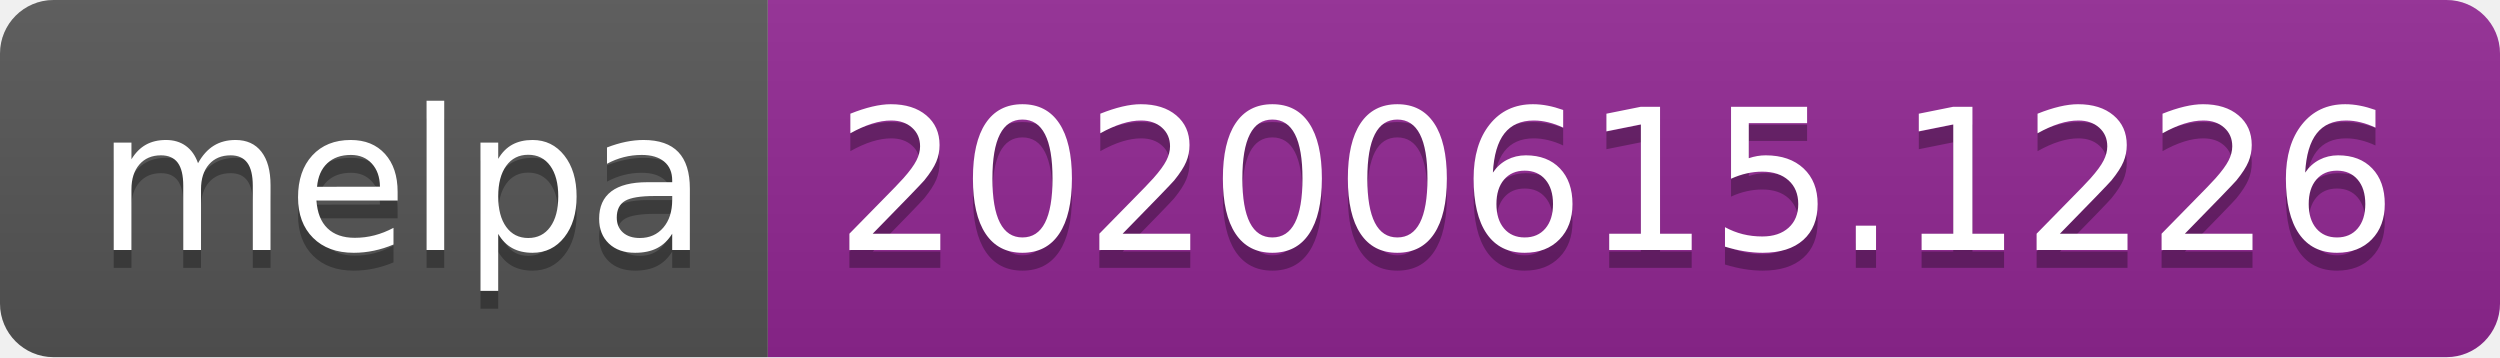
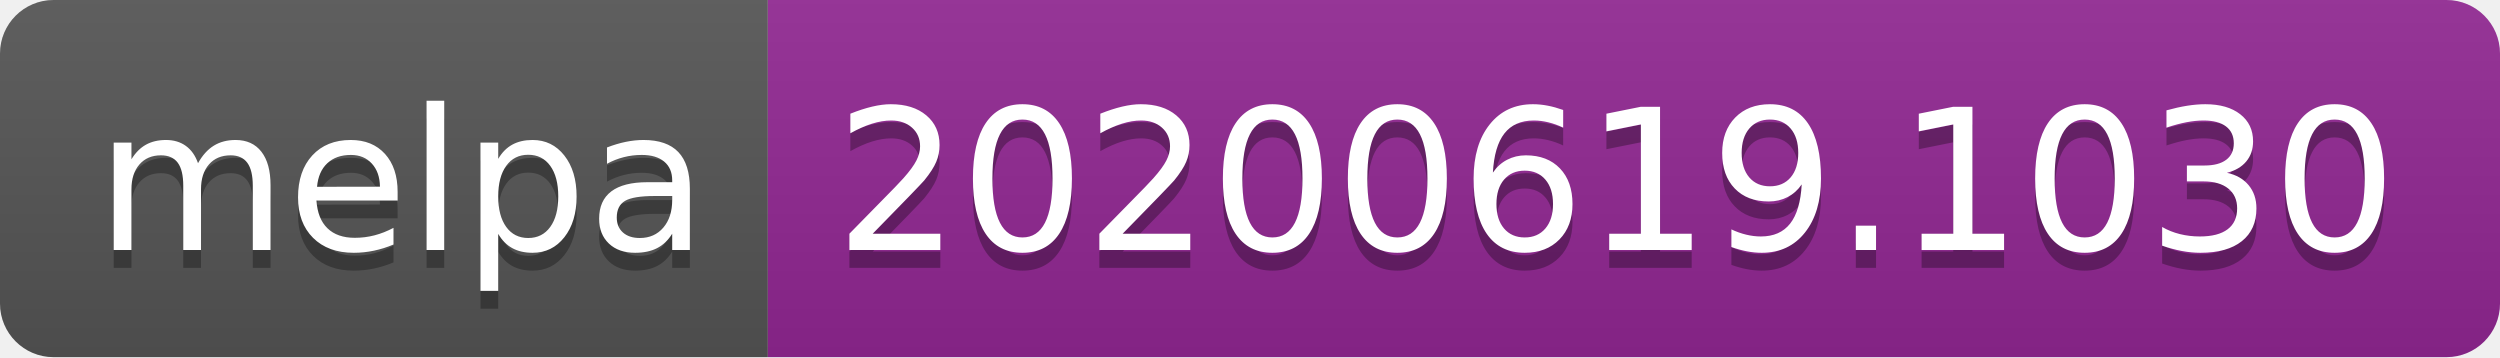
<svg xmlns="http://www.w3.org/2000/svg" width="140" height="20">
  <linearGradient id="s" x2="0" y2="100%">
    <stop offset="0" stop-color="#bbb" stop-opacity=".1" />
    <stop offset="1" stop-opacity=".1" />
  </linearGradient>
  <clipPath id="r">
    <rect width="140" height="20" rx="3" fill="#fff" />
  </clipPath>
  <g clip-path="url(#r)">
    <rect width="43" height="20" fill="#555" />
    <rect x="43" width="97" height="20" fill="#922793" />
    <rect width="140" height="20" fill="url(#s)" />
  </g>
  <g fill="#fff" text-anchor="middle" font-family="Verdana,Geneva,DejaVu Sans,sans-serif" text-rendering="geometricPrecision" font-size="110">
    <text x="225" y="150" fill="#010101" fill-opacity=".3" transform="scale(.1)" textLength="330">melpa</text>
    <text x="225" y="140" transform="scale(.1)" textLength="330">melpa</text>
-     <text x="905" y="150" fill="#010101" fill-opacity=".3" transform="scale(.1)" textLength="870">20200615.1226</text>
-     <text x="905" y="140" transform="scale(.1)" textLength="870">20200615.1226</text>
+     <text x="905" y="150" fill="#010101" fill-opacity=".3" transform="scale(.1)" textLength="870">20200619.1030</text>
+     <text x="905" y="140" transform="scale(.1)" textLength="870">20200619.1030</text>
  </g>
</svg>
